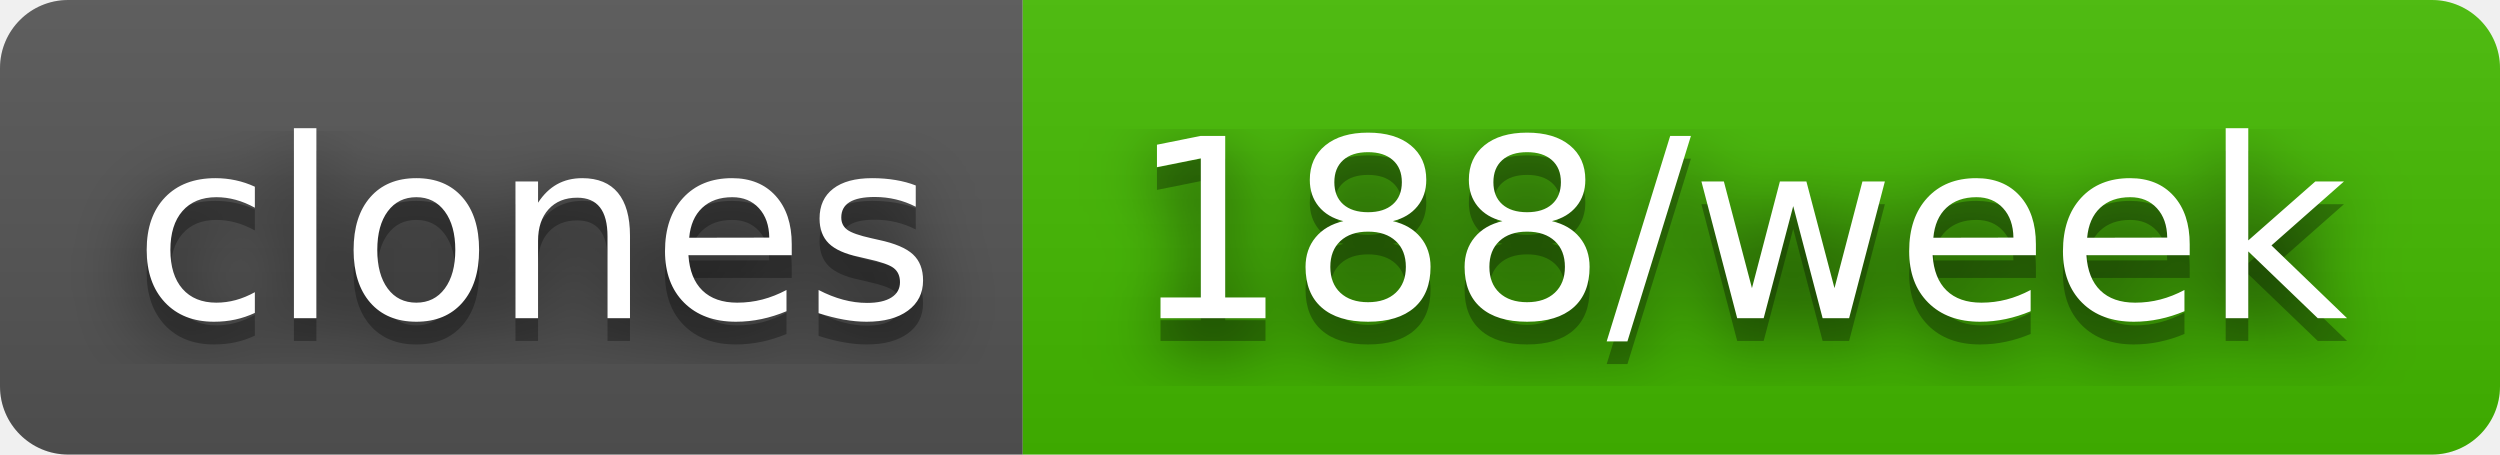
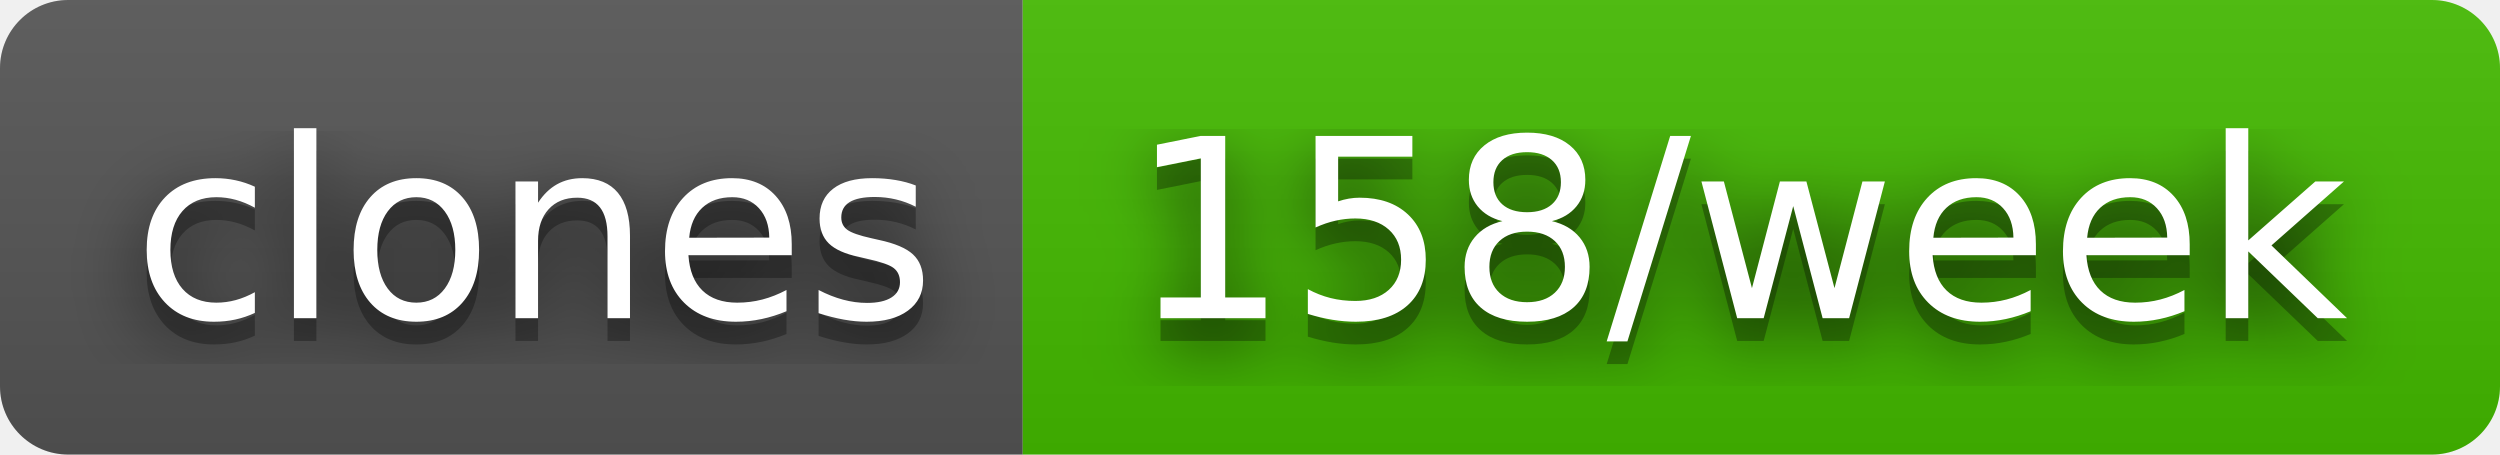
- <svg xmlns="http://www.w3.org/2000/svg" width="110" height="20" role="img" aria-label="clones: 188/week">
+ <svg xmlns="http://www.w3.org/2000/svg" width="110" height="20" role="img" aria-label="clones: 158/week">
  <filter id="blur">
    <feGaussianBlur stdDeviation="16" />
  </filter>
  <linearGradient id="s" x2="0" y2="100%">
    <stop offset="0" stop-color="#bbb" stop-opacity=".1" />
    <stop offset="1" stop-opacity=".1" />
  </linearGradient>
  <clipPath id="r">
    <rect width="110" height="20" rx="3" />
  </clipPath>
  <g clip-path="url(#r)">
    <rect width="45" height="20" fill="#555" />
    <rect x="45" width="65" height="20" fill="#4b0" />
    <rect width="110" height="20" fill="url(#s)" />
  </g>
  <g fill="#fff" text-anchor="middle" font-family="Verdana,Geneva,DejaVu Sans,sans-serif" text-rendering="geometricPrecision" font-size="110">
    <g transform="scale(.1)">
      <g aria-hidden="true" fill="#010101">
        <text x="235" y="150" fill-opacity=".8" filter="url(#blur)" textLength="350">clones</text>
        <text x="235" y="150" fill-opacity=".3" textLength="350">clones</text>
      </g>
      <text x="235" y="140" textLength="350">clones</text>
    </g>
    <g transform="scale(.1)">
      <g aria-hidden="true" fill="#010101">
-         <text x="765" y="150" fill-opacity=".8" filter="url(#blur)" textLength="550">188/week</text>
-         <text x="765" y="150" fill-opacity=".3" textLength="550">188/week</text>
+         <text x="765" y="150" fill-opacity=".8" filter="url(#blur)" textLength="550">158/week</text>
+         <text x="765" y="150" fill-opacity=".3" textLength="550">158/week</text>
      </g>
-       <text x="765" y="140" textLength="550">188/week</text>
+       <text x="765" y="140" textLength="550">158/week</text>
    </g>
  </g>
</svg>
